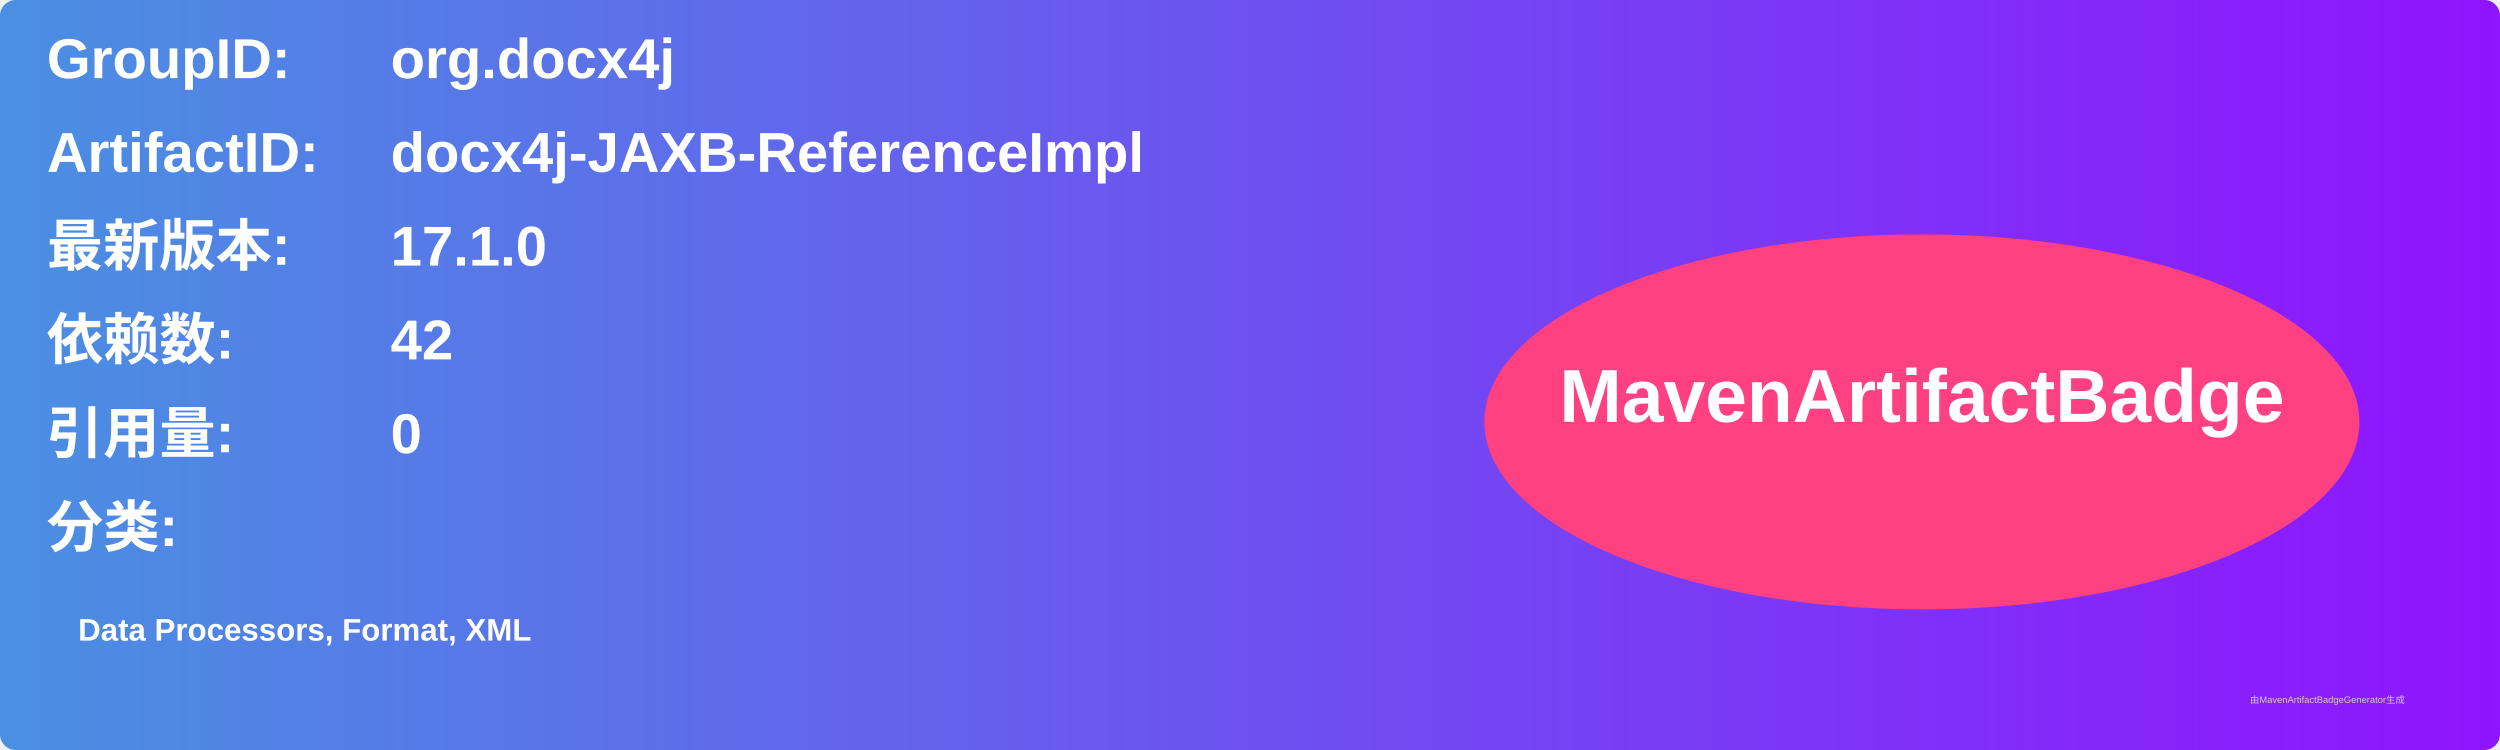
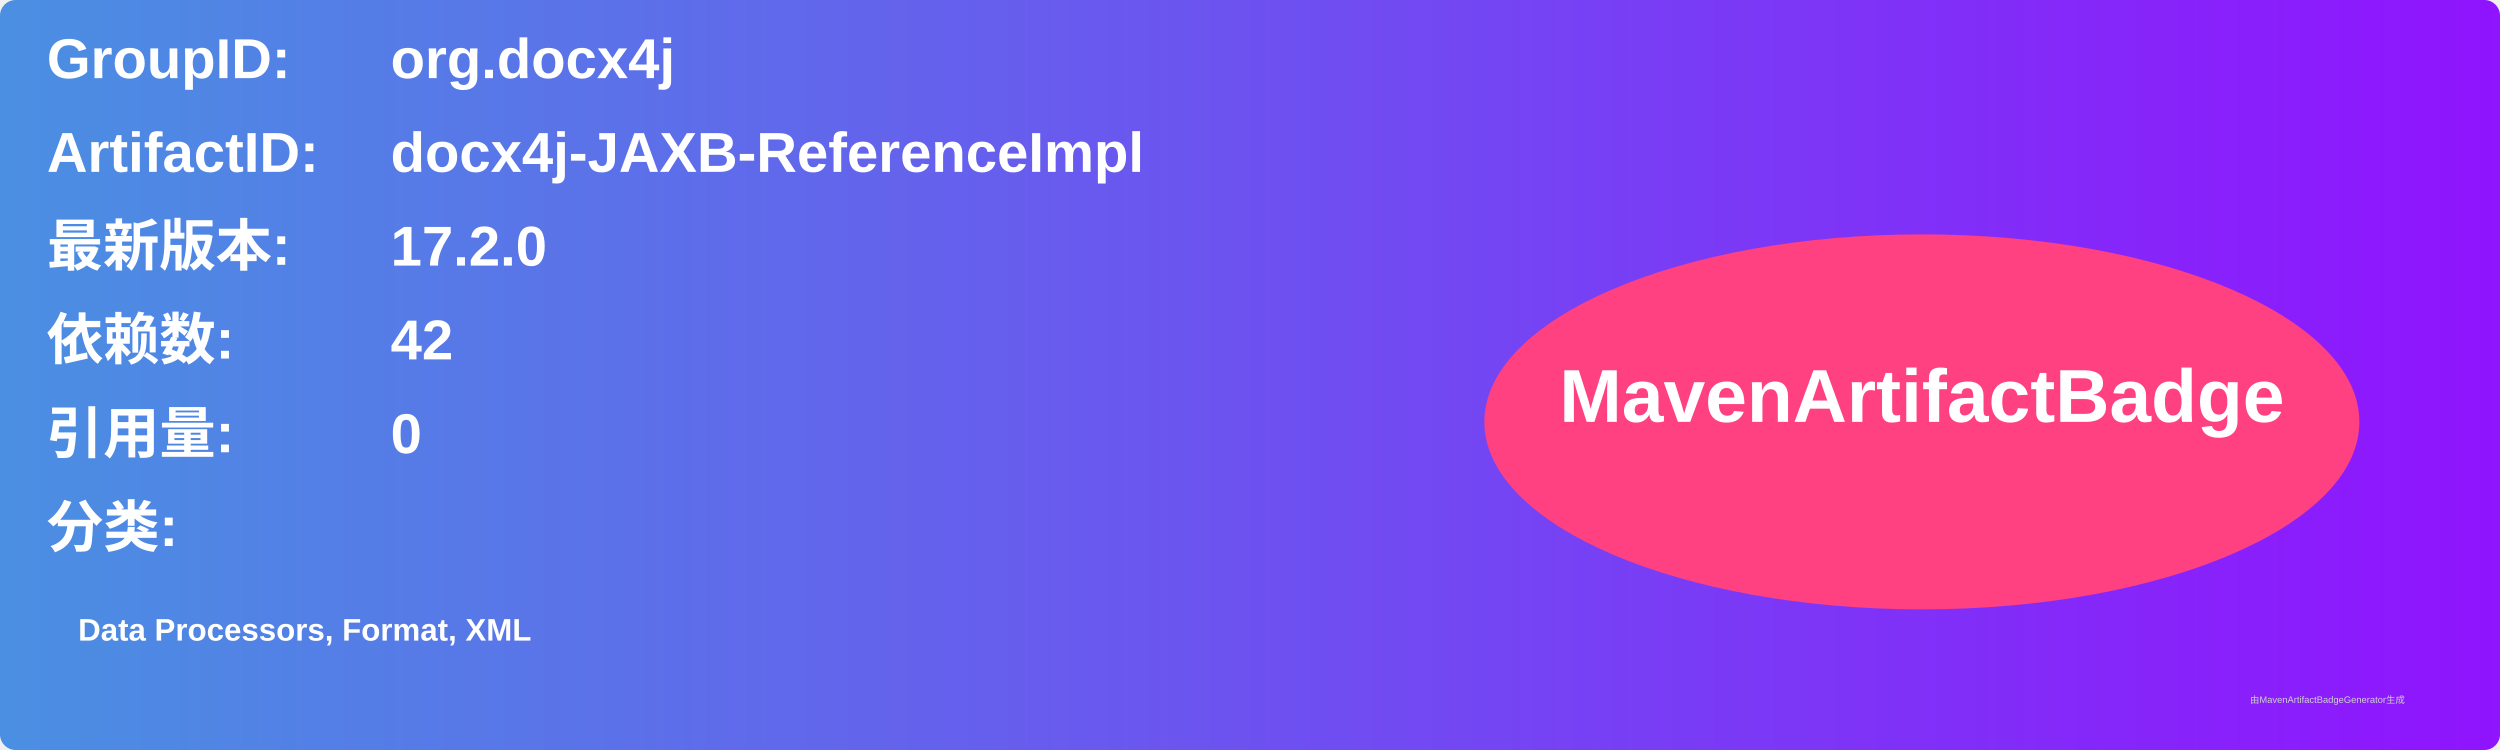
<svg xmlns="http://www.w3.org/2000/svg" width="800" height="240" viewBox="0 0 800 240">
  <linearGradient id="grad" x1="0%" y1="0%" x2="100%" y2="0%">
    <stop offset="0%" stop-color="#4a90e2" />
    <stop offset="100%" stop-color="#9013fe" />
  </linearGradient>
  <rect width="100%" height="100%" rx="5" ry="5" fill="url(#grad)" />
  <g transform="translate(15, 15)">
    <text x="0" y="10" font-family="Arial" font-size="18" fill="white" font-weight="bold" width="260">GroupID:</text>
    <text x="110" y="10" font-family="Arial" font-size="18" fill="white" font-weight="bold" width="460">org.docx4j</text>
    <text x="0" y="40" font-family="Arial" font-size="18" fill="white" font-weight="bold" width="260">ArtifactID:</text>
    <text x="110" y="40" font-family="Arial" font-size="18" fill="white" font-weight="bold" width="460">docx4j-JAXB-ReferenceImpl</text>
    <text x="0" y="70" font-family="Arial" font-size="18" fill="white" font-weight="bold">最新版本:</text>
    <text x="110" y="70" font-family="Arial" font-size="18" fill="white" font-weight="bold">
-       <tspan font-weight="bold">17.1.0</tspan>
+       <tspan font-weight="bold">17.2.0</tspan>
    </text>
    <text x="0" y="100" font-family="Arial" font-size="18" fill="white" font-weight="bold">依赖数: </text>
    <text x="110" y="100" font-family="Arial" font-size="18" fill="white">
      <tspan font-weight="bold">42</tspan>
    </text>
    <text x="0" y="130" font-family="Arial" font-size="18" fill="white" font-weight="bold">引用量: </text>
    <text x="110" y="130" font-family="Arial" font-size="18" fill="white">
      <tspan font-weight="bold">0</tspan>
    </text>
    <text x="0" y="160" font-family="Arial" font-size="18" fill="white" font-weight="bold">分类:</text>
    <text x="10" y="190" font-family="Arial" font-size="10" fill="white">
      <tspan font-weight="bold">Data Processors, Format, XML</tspan>
    </text>
    <ellipse cx="600" cy="120" rx="140" ry="60" fill="#ff4081" />
    <text x="600" y="120" text-anchor="middle" font-family="Arial" font-size="24" fill="white" font-weight="bold">MavenArtifactBadge</text>
  </g>
  <text x="720" y="225" font-family="Arial" font-size="3" fill="#d0d0d0">由MavenArtifactBadgeGenerator生成</text>
</svg>
